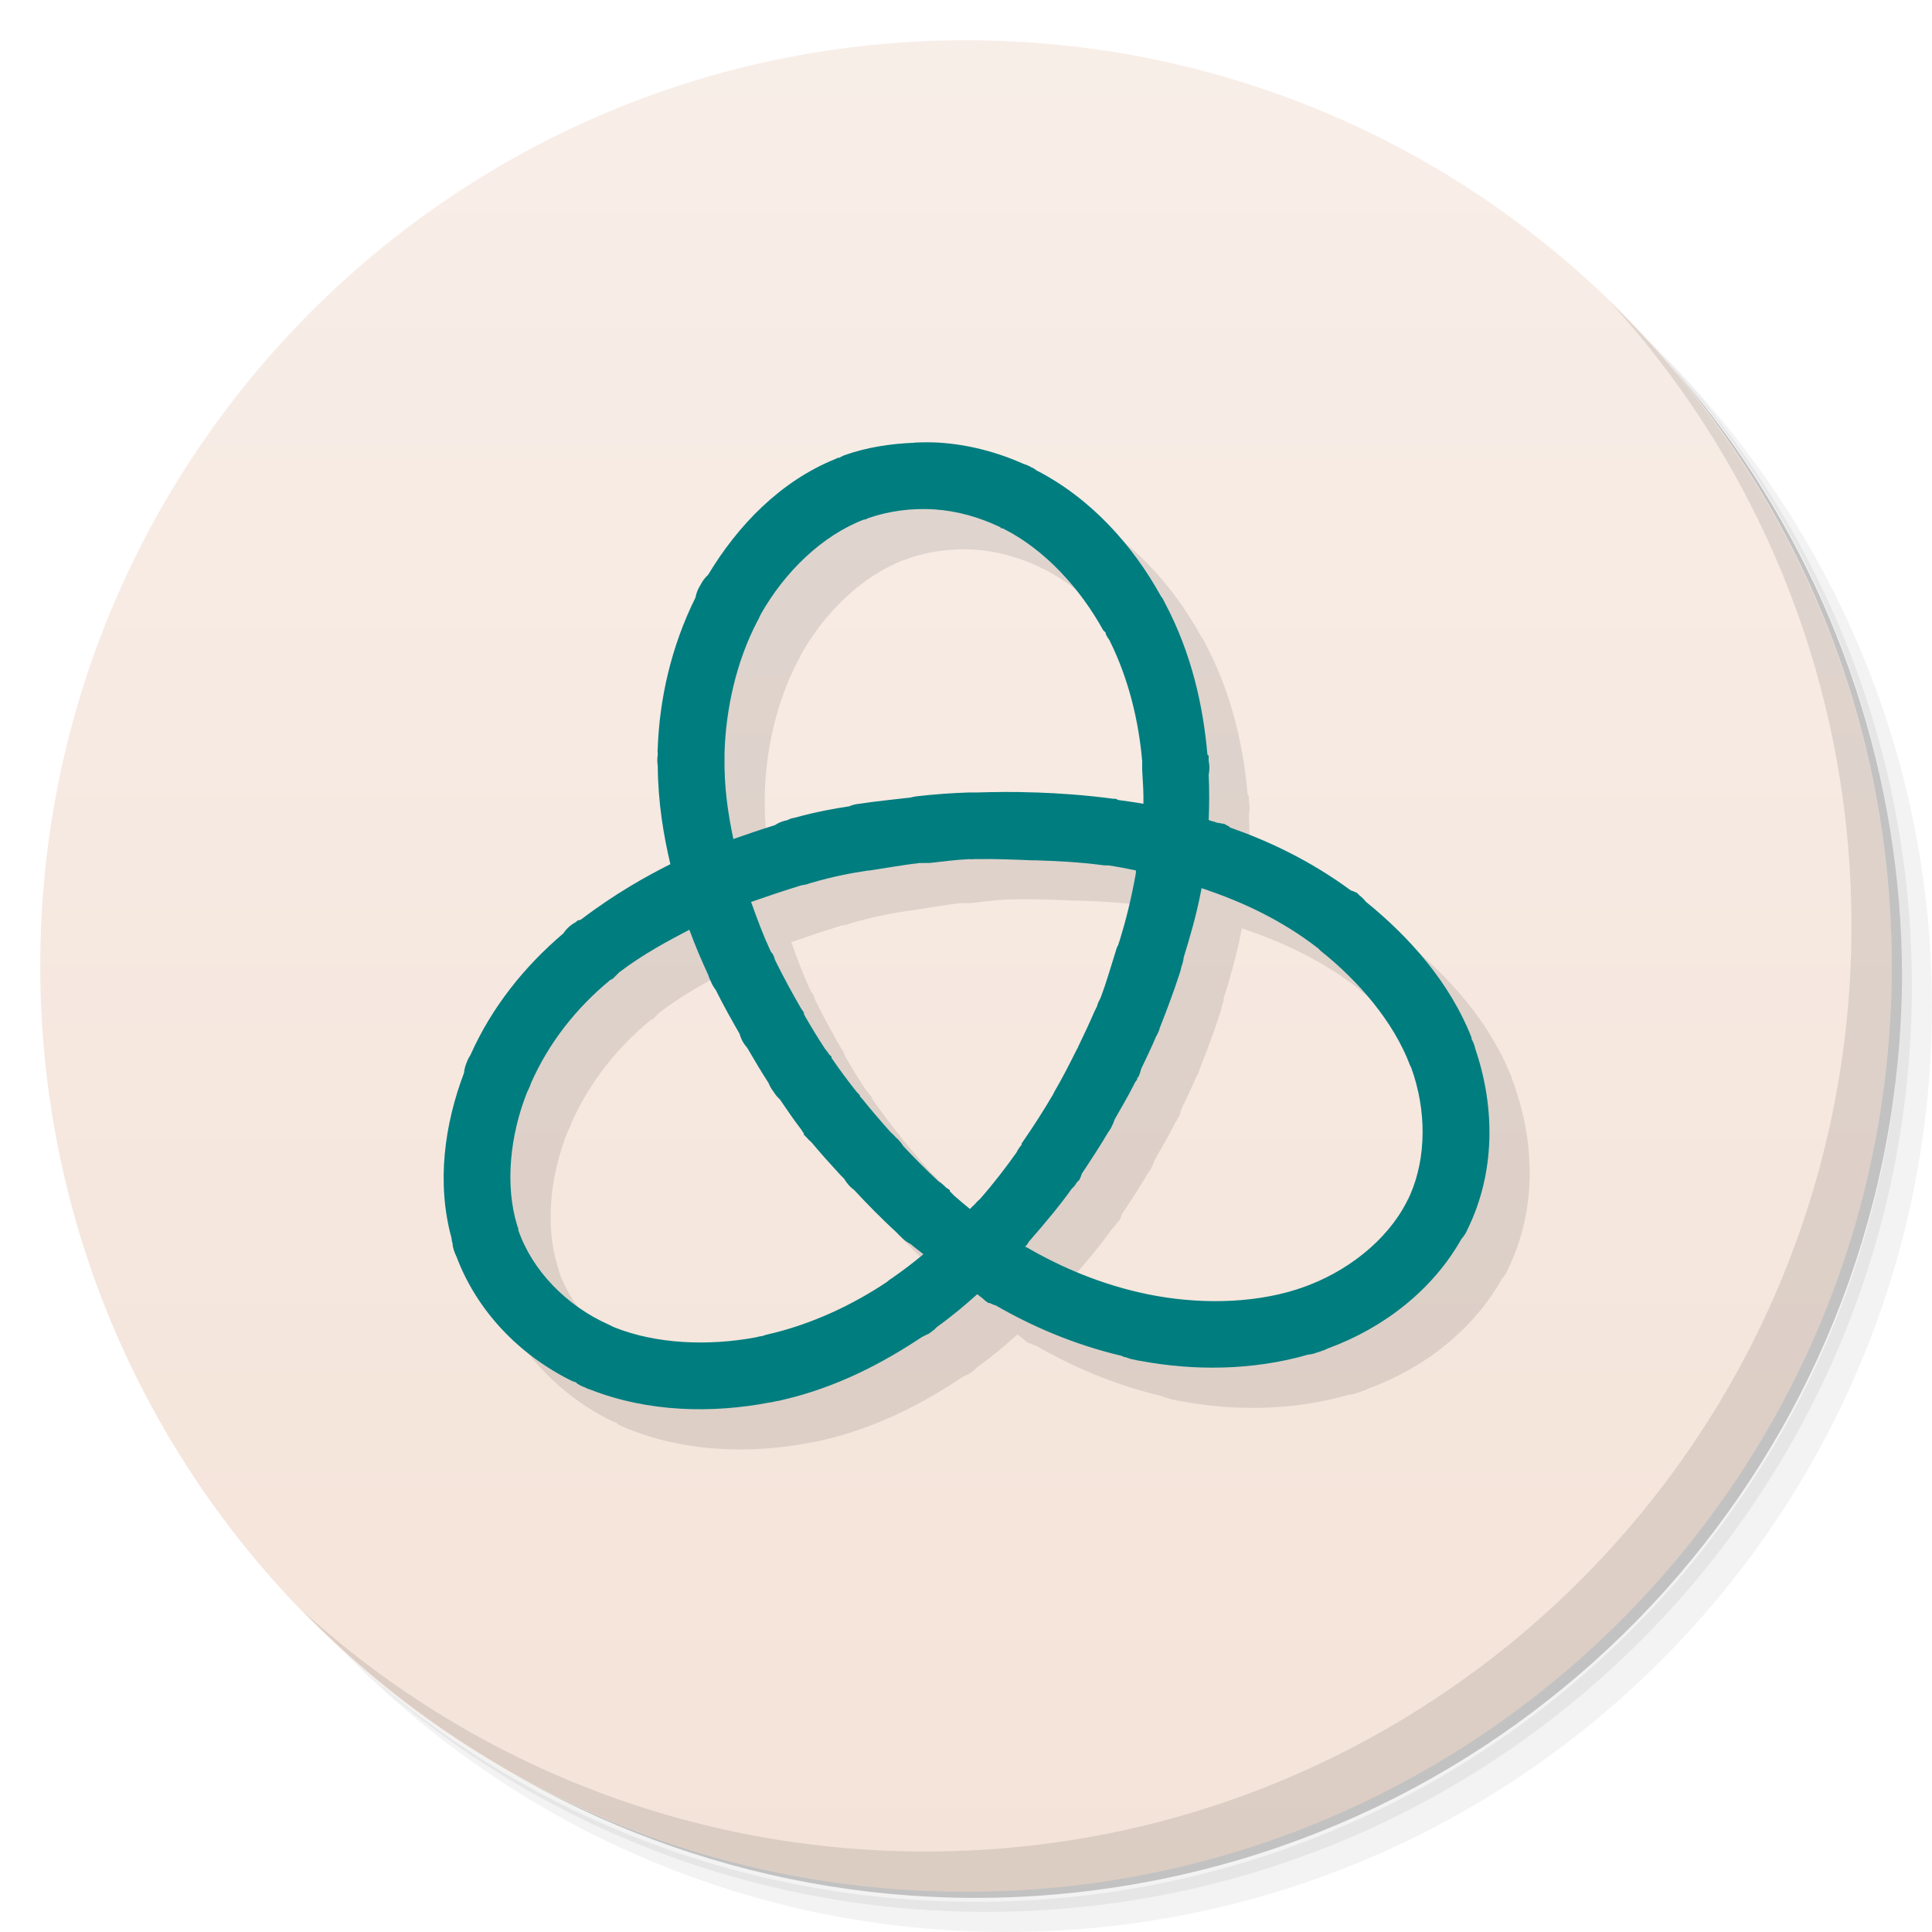
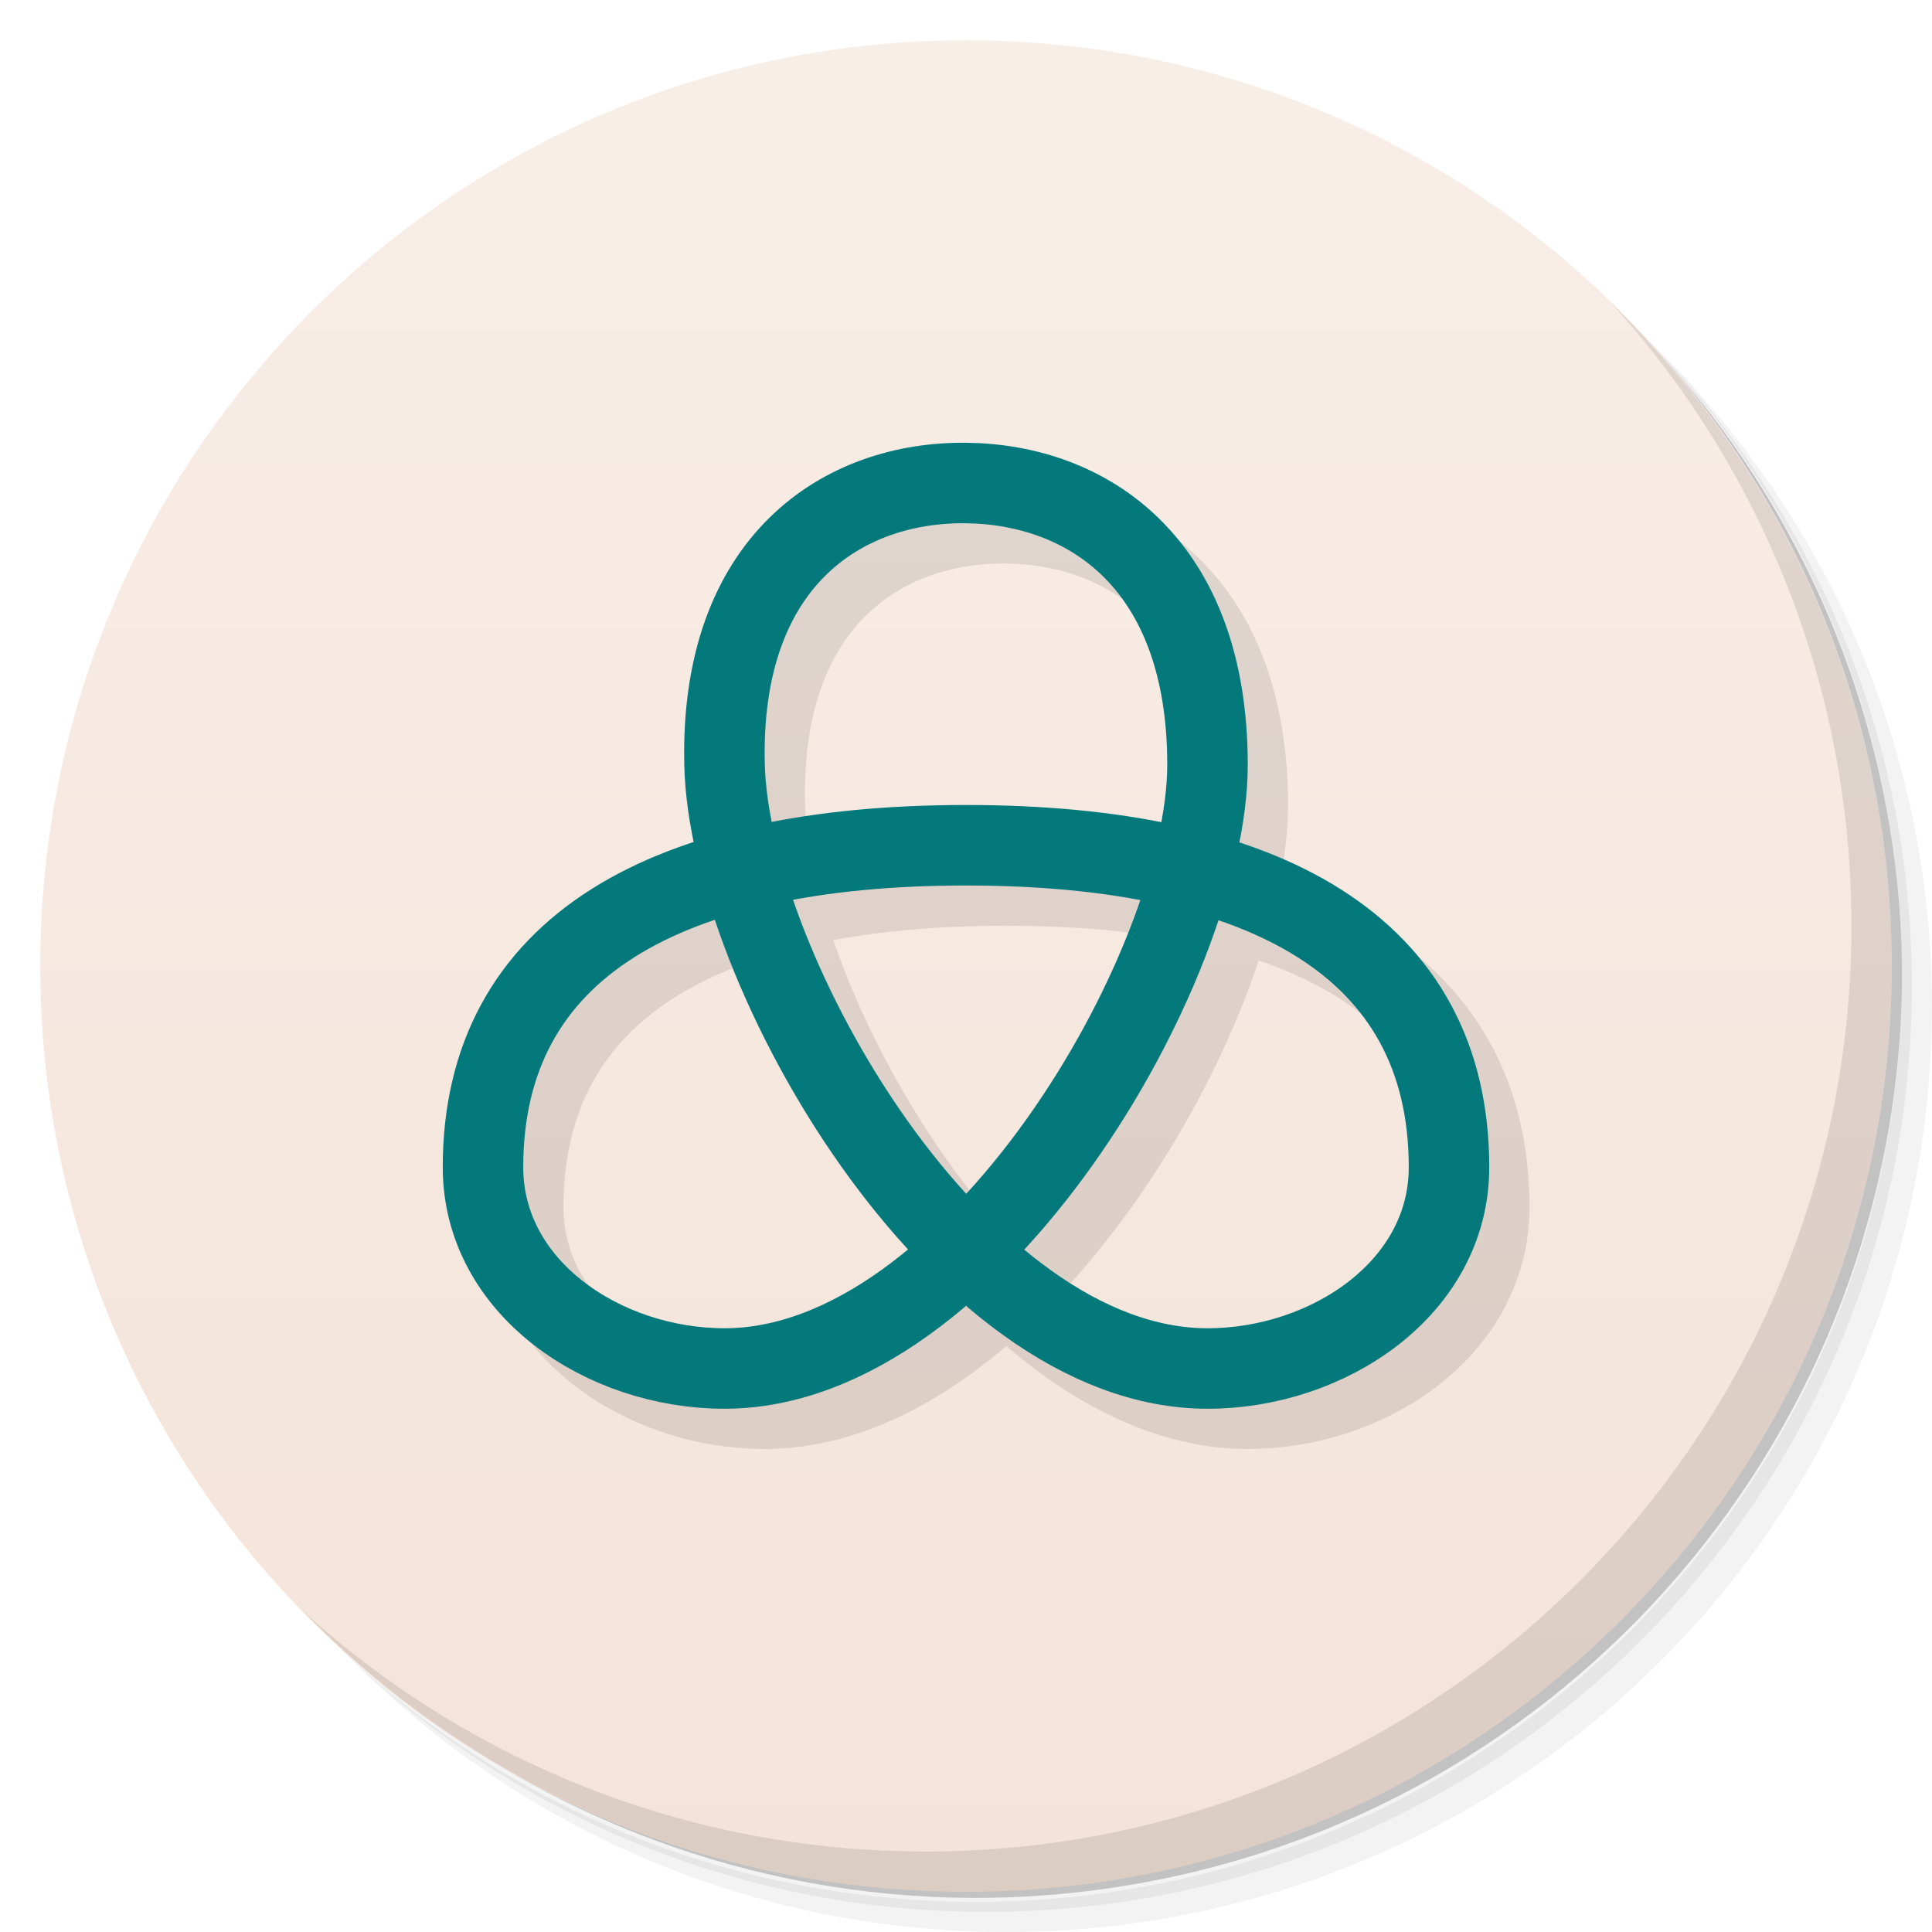
<svg xmlns="http://www.w3.org/2000/svg" version="1.1" viewBox="0 0 48 48">
  <defs>
    <linearGradient id="linearGradient841" x1="1" x2="1" y1="1" y2="47" gradientUnits="userSpaceOnUse">
      <stop style="stop-color:#f8eee8" offset="0" />
      <stop style="stop-color:#f4e3d8" offset="1" />
    </linearGradient>
  </defs>
  <path d="m36.31 5c5.859 4.062 9.688 10.831 9.688 18.5 0 12.426-10.07 22.5-22.5 22.5-7.669 0-14.438-3.828-18.5-9.688 1.037 1.822 2.306 3.499 3.781 4.969 4.085 3.712 9.514 5.969 15.469 5.969 12.703 0 23-10.298 23-23 0-5.954-2.256-11.384-5.969-15.469-1.469-1.475-3.147-2.744-4.969-3.781zm4.969 3.781c3.854 4.113 6.219 9.637 6.219 15.719 0 12.703-10.297 23-23 23-6.081 0-11.606-2.364-15.719-6.219 4.16 4.144 9.883 6.719 16.219 6.719 12.703 0 23-10.298 23-23 0-6.335-2.575-12.06-6.719-16.219z" style="opacity:.05" />
  <path d="m41.28 8.781c3.712 4.085 5.969 9.514 5.969 15.469 0 12.703-10.297 23-23 23-5.954 0-11.384-2.256-15.469-5.969 4.113 3.854 9.637 6.219 15.719 6.219 12.703 0 23-10.298 23-23 0-6.081-2.364-11.606-6.219-15.719z" style="opacity:.1" />
  <path d="m31.25 2.375c8.615 3.154 14.75 11.417 14.75 21.13 0 12.426-10.07 22.5-22.5 22.5-9.708 0-17.971-6.135-21.12-14.75a23 23 0 0 0 44.875 -7 23 23 0 0 0 -16 -21.875z" style="opacity:.2" />
  <g style="fill:#f4e3d8">
    <path d="m24 1c12.703 0 23 10.297 23 23s-10.297 23-23 23-23-10.297-23-23 10.297-23 23-23z" style="fill:url(#linearGradient841)" />
  </g>
  <path d="m40.03 7.531c3.712 4.084 5.969 9.514 5.969 15.469 0 12.703-10.297 23-23 23-5.954 0-11.384-2.256-15.469-5.969 4.178 4.291 10.01 6.969 16.469 6.969 12.703 0 23-10.298 23-23 0-6.462-2.677-12.291-6.969-16.469z" style="opacity:.1" />
-   <path d="m23.719 12c-0.588 0.022-1.193 0.114-1.75 0.313a0.833 0.833 0 0 0 -0.063 0.031 0.836 0.836 0 0 0 -0.063 0.031c-9e-3 3e-3 -0.022-4e-3 -0.031 0a0.836 0.836 0 0 0 -0.063 0.031c-1.364 0.553-2.418 1.648-3.156 2.875a0.833 0.833 0 0 0 -0.188 0.25 0.833 0.833 0 0 0 -0.125 0.313c-0.614 1.236-0.892 2.534-0.938 3.719a0.833 0.833 0 0 0 0 0.188 0.833 0.833 0 0 0 0 0.281c6e-3 0.912 0.146 1.728 0.313 2.438-0.593 0.297-1.374 0.732-2.219 1.375-0.026 0.02-0.068 0.011-0.094 0.031a0.833 0.833 0 0 0 -0.031 0.031 0.833 0.833 0 0 0 -0.313 0.281c-0.965 0.821-1.777 1.825-2.313 3.03a0.833 0.833 0 0 0 -0.094 0.188 0.833 0.833 0 0 0 -0.063 0.25c-0.485 1.281-0.685 2.724-0.313 4.094a0.833 0.833 0 0 0 0.031 0.156c3e-3 0-3e-3 0.022 0 0.031a0.833 0.833 0 0 0 0.031 0.125 0.84 0.84 0 0 0 0.063 0.156c0.509 1.356 1.562 2.45 2.875 3.094a0.833 0.833 0 0 0 0.094 0.031c0.012 6e-3 0.019 0.026 0.031 0.031a0.833 0.833 0 0 0 0.188 0.094 0.833 0.833 0 0 0 0.156 0.063c1.419 0.554 3.01 0.588 4.438 0.313a0.833 0.833 0 0 0 0.156 -0.031 0.833 0.833 0 0 0 0.156 -0.031c1.366-0.313 2.52-0.931 3.469-1.563a0.833 0.833 0 0 0 0.063 -0.031c0.038-0.025 0.088-0.037 0.125-0.063 0.044-0.03 0.082-0.063 0.125-0.094a0.833 0.833 0 0 0 0.063 -0.063c0.374-0.268 0.7-0.544 1-0.813 0.044 0.028 0.08 0.066 0.125 0.094a0.833 0.833 0 0 0 0.156 0.125c8e-3 5e-3 0.023-5e-3 0.031 0a0.833 0.833 0 0 0 0.156 0.063c0.85 0.491 1.898 0.961 3.125 1.25a0.833 0.833 0 0 0 0.063 0.031c0 2e-3 0.021-2e-3 0.031 0a0.833 0.833 0 0 0 0.219 0.063 0.833 0.833 0 0 0 0.156 0.031c1.299 0.243 2.762 0.245 4.156-0.156a0.833 0.833 0 0 0 0.25 -0.063c0.031 0 0.063-0.021 0.094-0.031a0.833 0.833 0 0 0 0.156 -0.063c1.384-0.507 2.598-1.451 3.313-2.719a0.833 0.833 0 0 0 0.156 -0.25c0.681-1.393 0.686-3.01 0.188-4.469a0.836 0.836 0 0 0 -0.063 -0.188c-8e-3 -0.021-0.023-0.041-0.031-0.063a0.833 0.833 0 0 0 0 -0.031c-0.546-1.387-1.56-2.513-2.625-3.375a0.835 0.835 0 0 0 -0.156 -0.156c-0.024-0.018-0.039-0.044-0.063-0.063a0.833 0.833 0 0 0 -0.156 -0.063c-1.017-0.75-2.059-1.233-3-1.563a0.84 0.84 0 0 0 -0.031 -0.031c-0.043-0.015-0.083-0.048-0.125-0.063a0.84 0.84 0 0 0 -0.031 0c-0.055-0.018-0.102-0.014-0.156-0.031a0.833 0.833 0 0 0 -0.094 -0.031c-0.033 0-0.061-0.021-0.094-0.031 0.016-0.358 0.018-0.725 0-1.125a0.833 0.833 0 0 0 0 -0.344c-3e-3 -0.04 3e-3 -0.085 0-0.125a0.833 0.833 0 0 0 -0.031 -0.031c-0.102-1.165-0.377-2.491-1.063-3.781-0.011-0.02-0.02-0.042-0.031-0.063a0.833 0.833 0 0 0 -0.063 -0.094c-0.696-1.26-1.734-2.426-3.094-3.125a0.839 0.839 0 0 0 -0.094 -0.063c-0.021 0-0.042-0.021-0.063-0.031a0.833 0.833 0 0 0 -0.156 -0.063c-0.675-0.301-1.394-0.487-2.125-0.531-0.202-0.012-0.39-8e-3 -0.594 0zm0.5 1.656c0.562 0.037 1.11 0.194 1.625 0.438a0.833 0.833 0 0 0 0.031 0.031c9e-3 4e-3 0.023-4e-3 0.031 0a0.839 0.839 0 0 0 0.063 0.031c1 0.513 1.873 1.472 2.438 2.5a0.833 0.833 0 0 0 0.063 0.063c4e-3 8e-3 -4e-3 0.024 0 0.031a0.833 0.833 0 0 0 0.094 0.156c0.495 0.993 0.73 2.052 0.813 3a0.833 0.833 0 0 0 0 0.063c2e-3 0.02-2e-3 0.042 0 0.063a0.833 0.833 0 0 0 0 0.094c0.018 0.293 0.037 0.575 0.031 0.844-0.211-0.038-0.433-0.067-0.625-0.094a0.835 0.835 0 0 0 -0.063 -0.031h-0.031a0.835 0.835 0 0 0 -0.031 0c-0.743-0.098-1.356-0.136-1.906-0.156a0.844 0.844 0 0 0 -0.031 0c-0.54-0.022-1.016-0.012-1.469 0a0.833 0.833 0 0 0 -0.063 0 0.833 0.833 0 0 0 -0.094 0 0.833 0.833 0 0 0 -0.031 0c-0.428 0.014-0.84 0.044-1.281 0.094a0.833 0.833 0 0 0 -0.156 0.031c-0.431 0.05-0.873 0.094-1.281 0.156a0.838 0.838 0 0 0 -0.25 0.063c-0.359 0.055-0.787 0.128-1.344 0.281a0.838 0.838 0 0 0 -0.125 0.031 0.833 0.833 0 0 0 -0.063 0.031 0.833 0.833 0 0 0 -0.313 0.125c-0.393 0.123-0.675 0.221-1.031 0.344-0.132-0.627-0.235-1.294-0.219-2.063a0.833 0.833 0 0 0 0 -0.094c0.034-1.054 0.281-2.232 0.813-3.25a0.833 0.833 0 0 0 0.063 -0.125 0.833 0.833 0 0 0 0.031 -0.063c0.592-1.044 1.521-1.949 2.563-2.344a0.836 0.836 0 0 0 0.031 0 0.833 0.833 0 0 0 0.063 -0.031c0.519-0.182 1.095-0.256 1.656-0.219zm0.844 8.687a0.833 0.833 0 0 0 0.156 0 0.833 0.833 0 0 0 0.094 0c0.414-8e-3 0.855 0.011 1.344 0.031a0.844 0.844 0 0 0 0.094 0c0.497 0.017 1.033 0.038 1.688 0.125a0.835 0.835 0 0 0 0.094 0c0.213 0.029 0.454 0.079 0.688 0.125-3e-3 0.019 3e-3 0.044 0 0.063-0.118 0.668-0.256 1.199-0.406 1.688a0.833 0.833 0 0 0 -0.031 0.094c-6e-3 0.021-0.025 0.042-0.031 0.063a0.835 0.835 0 0 0 -0.031 0.094c-0.136 0.429-0.241 0.803-0.375 1.156a0.833 0.833 0 0 0 -0.031 0.063c-8e-3 0.02-0.023 0.042-0.031 0.063a0.833 0.833 0 0 0 -0.031 0.094c-9e-3 0.022-0.022 0.04-0.031 0.063a0.833 0.833 0 0 0 -0.031 0.063c-0.121 0.28-0.248 0.55-0.375 0.813a0.833 0.833 0 0 0 -0.031 0.063c0 0.02-0.021 0.042-0.031 0.063-0.174 0.351-0.354 0.703-0.563 1.063a0.833 0.833 0 0 0 -0.031 0.063c-0.225 0.383-0.465 0.762-0.781 1.219a0.833 0.833 0 0 0 0 0.031 0.841 0.841 0 0 0 -0.125 0.188c-0.25 0.354-0.539 0.734-0.906 1.156a0.833 0.833 0 0 0 -0.125 0.125c-0.011 0.012-0.02 0.019-0.031 0.031a0.833 0.833 0 0 0 -0.094 0.094c-0.142-0.114-0.278-0.232-0.406-0.344a0.833 0.833 0 0 0 -0.094 -0.094c-5e-3 -4e-3 5e-3 -0.027 0-0.031a0.833 0.833 0 0 0 -0.094 -0.063 0.833 0.833 0 0 0 -0.188 -0.156c-0.335-0.312-0.621-0.604-0.875-0.875a0.833 0.833 0 0 0 -0.188 -0.219 0.833 0.833 0 0 0 -0.125 -0.125c-0.264-0.294-0.502-0.575-0.719-0.844a0.844 0.844 0 0 0 -0.031 -0.031c-0.013-0.016-0.018-0.046-0.031-0.063a0.833 0.833 0 0 0 -0.063 -0.063c-0.223-0.28-0.428-0.558-0.625-0.844a0.833 0.833 0 0 0 0 -0.031c-8e-3 -0.012-0.023-0.019-0.031-0.031a0.833 0.833 0 0 0 -0.031 -0.031 0.833 0.833 0 0 0 -0.094 -0.125c-0.167-0.254-0.333-0.525-0.5-0.813a0.833 0.833 0 0 0 -0.031 -0.063c-5e-3 -8e-3 5e-3 -0.023 0-0.031a0.833 0.833 0 0 0 -0.063 -0.094c-0.204-0.351-0.431-0.762-0.656-1.219a0.833 0.833 0 0 0 -0.031 -0.094c-0.011-0.024-0.02-0.039-0.031-0.063a0.833 0.833 0 0 0 -0.031 -0.031 0.833 0.833 0 0 0 -0.031 -0.063c-0.165-0.354-0.313-0.749-0.469-1.188 0.387-0.134 0.721-0.25 1.125-0.375a0.833 0.833 0 0 0 0.094 -0.031c0.052-0.016 0.107-0.017 0.156-0.031a0.838 0.838 0 0 0 0.094 -0.031c0.624-0.18 1.01-0.247 1.438-0.313a0.838 0.838 0 0 0 0.031 0c0.427-0.065 0.854-0.141 1.25-0.188a0.833 0.833 0 0 0 0.125 0c0.032-4e-3 0.062 3e-3 0.094 0a0.833 0.833 0 0 0 0.031 0c0.327-0.035 0.637-0.08 0.969-0.094zm5.781 0.719a0.84 0.84 0 0 0 0.094 0.031c0.899 0.307 1.886 0.748 2.813 1.469a0.835 0.835 0 0 0 0.063 0.063c0.934 0.741 1.808 1.756 2.219 2.844a0.836 0.836 0 0 0 0.031 0.063c0.379 1.052 0.378 2.223-0.031 3.156a0.833 0.833 0 0 0 -0.031 0.063c0 0.021-0.021 0.042-0.031 0.063a0.833 0.833 0 0 0 -0.031 0.063c-0.486 0.94-1.479 1.736-2.625 2.125a0.833 0.833 0 0 0 -0.094 0.031c-1.155 0.369-2.511 0.364-3.688 0.125-1.165-0.236-2.187-0.683-3-1.156a0.833 0.833 0 0 0 -0.063 -0.031c0-0.012 0.021-0.02 0.031-0.031a0.833 0.833 0 0 0 0.063 -0.094c0.42-0.483 0.78-0.913 1.063-1.313a0.841 0.841 0 0 0 0.031 -0.031c8e-3 -0.011 0.023-0.02 0.031-0.031a0.841 0.841 0 0 0 0.063 -0.094c0.018-0.027 0.045-0.036 0.063-0.063a0.833 0.833 0 0 0 0.063 -0.156c0.243-0.365 0.466-0.708 0.656-1.031a0.833 0.833 0 0 0 0.063 -0.094c0.012-0.021 0.019-0.041 0.031-0.063a0.833 0.833 0 0 0 0.063 -0.156c0.163-0.287 0.327-0.564 0.469-0.844a0.833 0.833 0 0 0 0.031 -0.063c0.016-0.033 0.046-0.061 0.063-0.094a0.833 0.833 0 0 0 0 -0.031c6e-3 -0.012 0.025-0.019 0.031-0.031a0.833 0.833 0 0 0 0.063 -0.188c0.126-0.265 0.256-0.531 0.375-0.813a0.833 0.833 0 0 0 0.094 -0.219c0.159-0.408 0.336-0.864 0.5-1.375a0.835 0.835 0 0 0 0.031 -0.125c9e-3 -0.028 0.022-0.065 0.031-0.094a0.833 0.833 0 0 0 0.031 -0.156c0.147-0.479 0.312-1.028 0.438-1.688a0.84 0.84 0 0 0 0 -0.031zm-12.719 1.031c0.152 0.419 0.317 0.794 0.469 1.125a0.833 0.833 0 0 0 0.063 0.156 0.833 0.833 0 0 0 0.125 0.219c0.201 0.406 0.407 0.766 0.594 1.094a0.833 0.833 0 0 0 0.094 0.219 0.833 0.833 0 0 0 0.094 0.125c0.18 0.309 0.351 0.599 0.531 0.875a0.833 0.833 0 0 0 0.125 0.219 0.833 0.833 0 0 0 0.156 0.188c0.172 0.252 0.343 0.505 0.531 0.75a0.833 0.833 0 0 0 0.063 0.094c5e-3 7e-3 -5e-3 0.025 0 0.031a0.833 0.833 0 0 0 0.063 0.063 0.844 0.844 0 0 0 0.125 0.125c0.219 0.263 0.461 0.533 0.719 0.813a0.833 0.833 0 0 0 0.063 0.063c0.011 0.012 0.021 0.02 0.031 0.031a0.833 0.833 0 0 0 0.063 0.094 0.833 0.833 0 0 0 0.188 0.188c0.303 0.325 0.641 0.677 1.063 1.063a0.833 0.833 0 0 0 0.094 0.094 0.833 0.833 0 0 0 0.25 0.188c0.095 0.083 0.209 0.164 0.313 0.25-0.238 0.198-0.498 0.399-0.781 0.594a0.833 0.833 0 0 0 -0.125 0.094c-0.829 0.554-1.855 1.055-3 1.313a0.833 0.833 0 0 0 -0.094 0.031 0.833 0.833 0 0 0 -0.156 0.031c-1.181 0.222-2.487 0.171-3.531-0.25a0.833 0.833 0 0 0 -0.063 -0.031 0.833 0.833 0 0 0 -0.063 -0.031c-1.055-0.467-1.903-1.345-2.25-2.344a0.84 0.84 0 0 0 0 -0.031 0.833 0.833 0 0 0 -0.031 -0.094c-0.304-0.994-0.18-2.235 0.25-3.313a0.833 0.833 0 0 0 0.031 -0.063 0.833 0.833 0 0 0 0.063 -0.156c0.441-0.998 1.117-1.861 1.969-2.563a0.833 0.833 0 0 0 0.063 -0.031c0.012-9e-3 0.02-0.022 0.031-0.031a0.833 0.833 0 0 0 0.063 -0.063 0.833 0.833 0 0 0 0.063 -0.063c0.593-0.453 1.214-0.782 1.75-1.063z" style="opacity:.1" />
-   <path d="m22.719 11c-0.588 0.022-1.193 0.114-1.75 0.313a0.833 0.833 0 0 0 -0.063 0.031 0.836 0.836 0 0 0 -0.063 0.031c-9e-3 3e-3 -0.022-3e-3 -0.031 0a0.836 0.836 0 0 0 -0.063 0.031c-1.364 0.553-2.418 1.648-3.156 2.875a0.833 0.833 0 0 0 -0.188 0.25 0.833 0.833 0 0 0 -0.125 0.313c-0.614 1.236-0.892 2.534-0.938 3.719a0.833 0.833 0 0 0 0 0.188 0.833 0.833 0 0 0 0 0.281c6e-3 0.912 0.146 1.728 0.313 2.438-0.593 0.297-1.374 0.732-2.219 1.375-0.026 0.02-0.068 0.011-0.094 0.031a0.833 0.833 0 0 0 -0.031 0.031 0.833 0.833 0 0 0 -0.313 0.281c-0.965 0.821-1.777 1.825-2.313 3.03a0.833 0.833 0 0 0 -0.094 0.188 0.833 0.833 0 0 0 -0.063 0.25c-0.485 1.281-0.685 2.724-0.313 4.094a0.833 0.833 0 0 0 0.031 0.156c3e-3 0-3e-3 0.022 0 0.031a0.833 0.833 0 0 0 0.031 0.125 0.84 0.84 0 0 0 0.063 0.156c0.509 1.356 1.562 2.45 2.875 3.094a0.833 0.833 0 0 0 0.094 0.031c0.012 6e-3 0.019 0.026 0.031 0.031a0.833 0.833 0 0 0 0.188 0.094 0.833 0.833 0 0 0 0.156 0.063c1.419 0.554 3.01 0.588 4.438 0.313a0.833 0.833 0 0 0 0.156 -0.031 0.833 0.833 0 0 0 0.156 -0.031c1.366-0.313 2.52-0.931 3.469-1.563a0.833 0.833 0 0 0 0.063 -0.031c0.038-0.025 0.088-0.037 0.125-0.063 0.044-0.03 0.082-0.063 0.125-0.094a0.833 0.833 0 0 0 0.063 -0.063c0.374-0.268 0.7-0.544 1-0.813 0.044 0.028 0.08 0.066 0.125 0.094a0.833 0.833 0 0 0 0.156 0.125c8e-3 5e-3 0.023-5e-3 0.031 0a0.833 0.833 0 0 0 0.156 0.063c0.85 0.491 1.898 0.961 3.125 1.25a0.833 0.833 0 0 0 0.063 0.031c0 2e-3 0.021-2e-3 0.031 0a0.833 0.833 0 0 0 0.219 0.063 0.833 0.833 0 0 0 0.156 0.031c1.299 0.243 2.762 0.245 4.156-0.156a0.833 0.833 0 0 0 0.25 -0.063c0.031 0 0.063-0.021 0.094-0.031a0.833 0.833 0 0 0 0.156 -0.063c1.384-0.507 2.598-1.451 3.313-2.719a0.833 0.833 0 0 0 0.156 -0.25c0.681-1.393 0.686-3.01 0.188-4.469a0.836 0.836 0 0 0 -0.063 -0.188c-8e-3 -0.021-0.023-0.041-0.031-0.063a0.833 0.833 0 0 0 0 -0.031c-0.546-1.387-1.56-2.513-2.625-3.375a0.835 0.835 0 0 0 -0.156 -0.156c-0.024-0.018-0.039-0.044-0.063-0.063a0.833 0.833 0 0 0 -0.156 -0.063c-1.017-0.75-2.059-1.233-3-1.563a0.84 0.84 0 0 0 -0.031 -0.031c-0.043-0.015-0.083-0.048-0.125-0.063a0.84 0.84 0 0 0 -0.031 0c-0.055-0.018-0.102-0.014-0.156-0.031a0.833 0.833 0 0 0 -0.094 -0.031c-0.033 0-0.061-0.021-0.094-0.031 0.016-0.358 0.018-0.725 0-1.125a0.833 0.833 0 0 0 0 -0.344c-3e-3 -0.04 3e-3 -0.085 0-0.125a0.833 0.833 0 0 0 -0.031 -0.031c-0.102-1.165-0.377-2.491-1.063-3.781-0.011-0.02-0.02-0.042-0.031-0.063a0.833 0.833 0 0 0 -0.063 -0.094c-0.696-1.26-1.734-2.426-3.094-3.125a0.839 0.839 0 0 0 -0.094 -0.063c-0.021 0-0.042-0.021-0.063-0.031a0.833 0.833 0 0 0 -0.156 -0.063c-0.675-0.301-1.394-0.487-2.125-0.531-0.202-0.012-0.39-8e-3 -0.594 0zm0.5 1.656c0.562 0.037 1.11 0.194 1.625 0.438a0.833 0.833 0 0 0 0.031 0.031c9e-3 4e-3 0.023-4e-3 0.031 0a0.839 0.839 0 0 0 0.063 0.031c1 0.513 1.873 1.472 2.438 2.5a0.833 0.833 0 0 0 0.063 0.063c4e-3 8e-3 -4e-3 0.024 0 0.031a0.833 0.833 0 0 0 0.094 0.156c0.495 0.993 0.73 2.052 0.813 3a0.833 0.833 0 0 0 0 0.063c2e-3 0.02-2e-3 0.042 0 0.063a0.833 0.833 0 0 0 0 0.094c0.018 0.293 0.037 0.575 0.031 0.844-0.211-0.038-0.433-0.067-0.625-0.094a0.835 0.835 0 0 0 -0.063 -0.031h-0.031a0.835 0.835 0 0 0 -0.031 0c-0.743-0.098-1.356-0.136-1.906-0.156a0.844 0.844 0 0 0 -0.031 0c-0.54-0.022-1.016-0.012-1.469 0a0.833 0.833 0 0 0 -0.063 0 0.833 0.833 0 0 0 -0.094 0 0.833 0.833 0 0 0 -0.031 0c-0.428 0.014-0.84 0.044-1.281 0.094a0.833 0.833 0 0 0 -0.156 0.031c-0.431 0.05-0.873 0.094-1.281 0.156a0.838 0.838 0 0 0 -0.25 0.063c-0.359 0.055-0.787 0.128-1.344 0.281a0.838 0.838 0 0 0 -0.125 0.031 0.833 0.833 0 0 0 -0.063 0.031 0.833 0.833 0 0 0 -0.313 0.125c-0.393 0.123-0.675 0.221-1.031 0.344-0.132-0.627-0.235-1.294-0.219-2.063a0.833 0.833 0 0 0 0 -0.094c0.034-1.054 0.281-2.232 0.813-3.25a0.833 0.833 0 0 0 0.063 -0.125 0.833 0.833 0 0 0 0.031 -0.063c0.592-1.044 1.521-1.949 2.563-2.344a0.836 0.836 0 0 0 0.031 0 0.833 0.833 0 0 0 0.063 -0.031c0.519-0.182 1.095-0.256 1.656-0.219zm0.844 8.688a0.833 0.833 0 0 0 0.156 0 0.833 0.833 0 0 0 0.094 0c0.414-7e-3 0.855 0.011 1.344 0.031a0.844 0.844 0 0 0 0.094 0c0.497 0.017 1.033 0.038 1.688 0.125a0.835 0.835 0 0 0 0.094 0c0.213 0.029 0.454 0.079 0.688 0.125-3e-3 0.019 3e-3 0.044 0 0.063-0.118 0.668-0.256 1.199-0.406 1.688a0.833 0.833 0 0 0 -0.031 0.094c-6e-3 0.021-0.025 0.042-0.031 0.063a0.835 0.835 0 0 0 -0.031 0.094c-0.136 0.429-0.241 0.803-0.375 1.156a0.833 0.833 0 0 0 -0.031 0.063c-8e-3 0.02-0.023 0.042-0.031 0.063a0.833 0.833 0 0 0 -0.031 0.094c-9e-3 0.022-0.022 0.04-0.031 0.063a0.833 0.833 0 0 0 -0.031 0.063c-0.121 0.28-0.248 0.55-0.375 0.813a0.833 0.833 0 0 0 -0.031 0.063c0 0.02-0.021 0.042-0.031 0.063-0.174 0.351-0.354 0.703-0.563 1.063a0.833 0.833 0 0 0 -0.031 0.063c-0.225 0.383-0.465 0.762-0.781 1.219a0.833 0.833 0 0 0 0 0.031 0.841 0.841 0 0 0 -0.125 0.188c-0.25 0.354-0.539 0.734-0.906 1.156a0.833 0.833 0 0 0 -0.125 0.125c-0.011 0.012-0.02 0.019-0.031 0.031a0.833 0.833 0 0 0 -0.094 0.094c-0.142-0.114-0.278-0.232-0.406-0.344a0.833 0.833 0 0 0 -0.094 -0.094c-5e-3 -4e-3 5e-3 -0.027 0-0.031a0.833 0.833 0 0 0 -0.094 -0.063 0.833 0.833 0 0 0 -0.188 -0.156c-0.335-0.312-0.621-0.604-0.875-0.875a0.833 0.833 0 0 0 -0.188 -0.219 0.833 0.833 0 0 0 -0.125 -0.125c-0.264-0.294-0.502-0.575-0.719-0.844a0.844 0.844 0 0 0 -0.031 -0.031c-0.013-0.016-0.018-0.046-0.031-0.063a0.833 0.833 0 0 0 -0.063 -0.063c-0.223-0.28-0.428-0.558-0.625-0.844a0.833 0.833 0 0 0 0 -0.031c-8e-3 -0.012-0.023-0.019-0.031-0.031a0.833 0.833 0 0 0 -0.031 -0.031 0.833 0.833 0 0 0 -0.094 -0.125c-0.167-0.254-0.333-0.525-0.5-0.813a0.833 0.833 0 0 0 -0.031 -0.063c-5e-3 -8e-3 5e-3 -0.023 0-0.031a0.833 0.833 0 0 0 -0.063 -0.094c-0.204-0.351-0.431-0.762-0.656-1.219a0.833 0.833 0 0 0 -0.031 -0.094c-0.011-0.024-0.02-0.039-0.031-0.063a0.833 0.833 0 0 0 -0.031 -0.031 0.833 0.833 0 0 0 -0.031 -0.063c-0.165-0.354-0.313-0.749-0.469-1.188 0.387-0.134 0.721-0.25 1.125-0.375a0.833 0.833 0 0 0 0.094 -0.031c0.052-0.016 0.107-0.017 0.156-0.031a0.838 0.838 0 0 0 0.094 -0.031c0.624-0.18 1.01-0.247 1.438-0.313a0.838 0.838 0 0 0 0.031 0c0.427-0.065 0.854-0.141 1.25-0.188a0.833 0.833 0 0 0 0.125 0c0.032-4e-3 0.062 3e-3 0.094 0a0.833 0.833 0 0 0 0.031 0c0.327-0.035 0.637-0.08 0.969-0.094zm5.781 0.719a0.84 0.84 0 0 0 0.094 0.031c0.899 0.307 1.886 0.748 2.813 1.469a0.835 0.835 0 0 0 0.063 0.063c0.934 0.741 1.808 1.756 2.219 2.844a0.836 0.836 0 0 0 0.031 0.063c0.379 1.052 0.378 2.223-0.031 3.156a0.833 0.833 0 0 0 -0.031 0.063c0 0.021-0.021 0.042-0.031 0.063a0.833 0.833 0 0 0 -0.031 0.063c-0.486 0.94-1.479 1.736-2.625 2.125a0.833 0.833 0 0 0 -0.094 0.031c-1.155 0.369-2.511 0.364-3.688 0.125-1.165-0.236-2.187-0.683-3-1.156a0.833 0.833 0 0 0 -0.063 -0.031c0-0.012 0.021-0.02 0.031-0.031a0.833 0.833 0 0 0 0.063 -0.094c0.42-0.483 0.78-0.913 1.063-1.313a0.841 0.841 0 0 0 0.031 -0.031c8e-3 -0.011 0.023-0.02 0.031-0.031a0.841 0.841 0 0 0 0.063 -0.094c0.018-0.027 0.045-0.036 0.063-0.063a0.833 0.833 0 0 0 0.063 -0.156c0.243-0.365 0.466-0.708 0.656-1.031a0.833 0.833 0 0 0 0.063 -0.094c0.012-0.021 0.019-0.042 0.031-0.063a0.833 0.833 0 0 0 0.063 -0.156c0.163-0.287 0.327-0.564 0.469-0.844a0.833 0.833 0 0 0 0.031 -0.063c0.016-0.033 0.046-0.061 0.063-0.094a0.833 0.833 0 0 0 0 -0.031c6e-3 -0.012 0.025-0.019 0.031-0.031a0.833 0.833 0 0 0 0.063 -0.188c0.126-0.265 0.256-0.531 0.375-0.813a0.833 0.833 0 0 0 0.094 -0.219c0.159-0.408 0.336-0.864 0.5-1.375a0.835 0.835 0 0 0 0.031 -0.125c9e-3 -0.028 0.022-0.065 0.031-0.094a0.833 0.833 0 0 0 0.031 -0.156c0.147-0.479 0.312-1.028 0.438-1.688a0.84 0.84 0 0 0 0 -0.031zm-12.719 1.031c0.152 0.419 0.317 0.794 0.469 1.125a0.833 0.833 0 0 0 0.063 0.156 0.833 0.833 0 0 0 0.125 0.219c0.201 0.406 0.407 0.766 0.594 1.094a0.833 0.833 0 0 0 0.094 0.219 0.833 0.833 0 0 0 0.094 0.125c0.18 0.309 0.351 0.599 0.531 0.875a0.833 0.833 0 0 0 0.125 0.219 0.833 0.833 0 0 0 0.156 0.188c0.172 0.252 0.343 0.505 0.531 0.75a0.833 0.833 0 0 0 0.063 0.094c5e-3 7e-3 -5e-3 0.025 0 0.031a0.833 0.833 0 0 0 0.063 0.063 0.844 0.844 0 0 0 0.125 0.125c0.219 0.263 0.461 0.533 0.719 0.813a0.833 0.833 0 0 0 0.063 0.063c0.011 0.012 0.021 0.02 0.031 0.031a0.833 0.833 0 0 0 0.063 0.094 0.833 0.833 0 0 0 0.188 0.188c0.303 0.325 0.641 0.677 1.063 1.063a0.833 0.833 0 0 0 0.094 0.094 0.833 0.833 0 0 0 0.25 0.188c0.095 0.083 0.209 0.164 0.313 0.25-0.238 0.198-0.498 0.399-0.781 0.594a0.833 0.833 0 0 0 -0.125 0.094c-0.829 0.554-1.855 1.055-3 1.313a0.833 0.833 0 0 0 -0.094 0.031 0.833 0.833 0 0 0 -0.156 0.031c-1.181 0.222-2.487 0.171-3.531-0.25a0.833 0.833 0 0 0 -0.063 -0.031 0.833 0.833 0 0 0 -0.063 -0.031c-1.055-0.467-1.903-1.345-2.25-2.344a0.84 0.84 0 0 0 0 -0.031 0.833 0.833 0 0 0 -0.031 -0.094c-0.304-0.994-0.18-2.235 0.25-3.313a0.833 0.833 0 0 0 0.031 -0.063 0.833 0.833 0 0 0 0.063 -0.156c0.441-0.998 1.117-1.861 1.969-2.563a0.833 0.833 0 0 0 0.063 -0.031c0.012-9e-3 0.02-0.022 0.031-0.031a0.833 0.833 0 0 0 0.063 -0.063 0.833 0.833 0 0 0 0.063 -0.063c0.593-0.453 1.214-0.782 1.75-1.063z" style="fill:#007d7f" />
+   <path d="m25 13c3.034 0.034 6 2 6 7 0 2.5-1.45 6.25-3.675 9.375-2.225 3.125-5.225 5.625-8.325 5.625-3 0-6-2-6-5 0-5.5 4.6-8 12-8 3.7 0 6.7 0.625 8.775 1.938 2.075 1.312 3.225 3.312 3.225 6.062 0 3-3 5-6 5-3.1 0-6.069-2.477-8.278-5.59-2.209-3.113-3.659-6.863-3.721-9.41-0.124-5.093 2.965-7.034 5.999-7z" style="fill:none;opacity:.1;stroke-width:2;stroke:#000" />
+   <path d="m24 12c3.034 0.034 6 2 6 7 0 2.5-1.45 6.25-3.675 9.375-2.225 3.125-5.225 5.625-8.325 5.625-3 0-6-2-6-5 0-5.5 4.6-8 12-8 3.7 0 6.7 0.625 8.775 1.938 2.075 1.312 3.225 3.312 3.225 6.062 0 3-3 5-6 5-3.1 0-6.069-2.477-8.278-5.59-2.209-3.113-3.659-6.863-3.721-9.41-0.124-5.093 2.965-7.034 5.999-7z" style="fill:none;stroke-width:2;stroke:#04797b" />
</svg>
